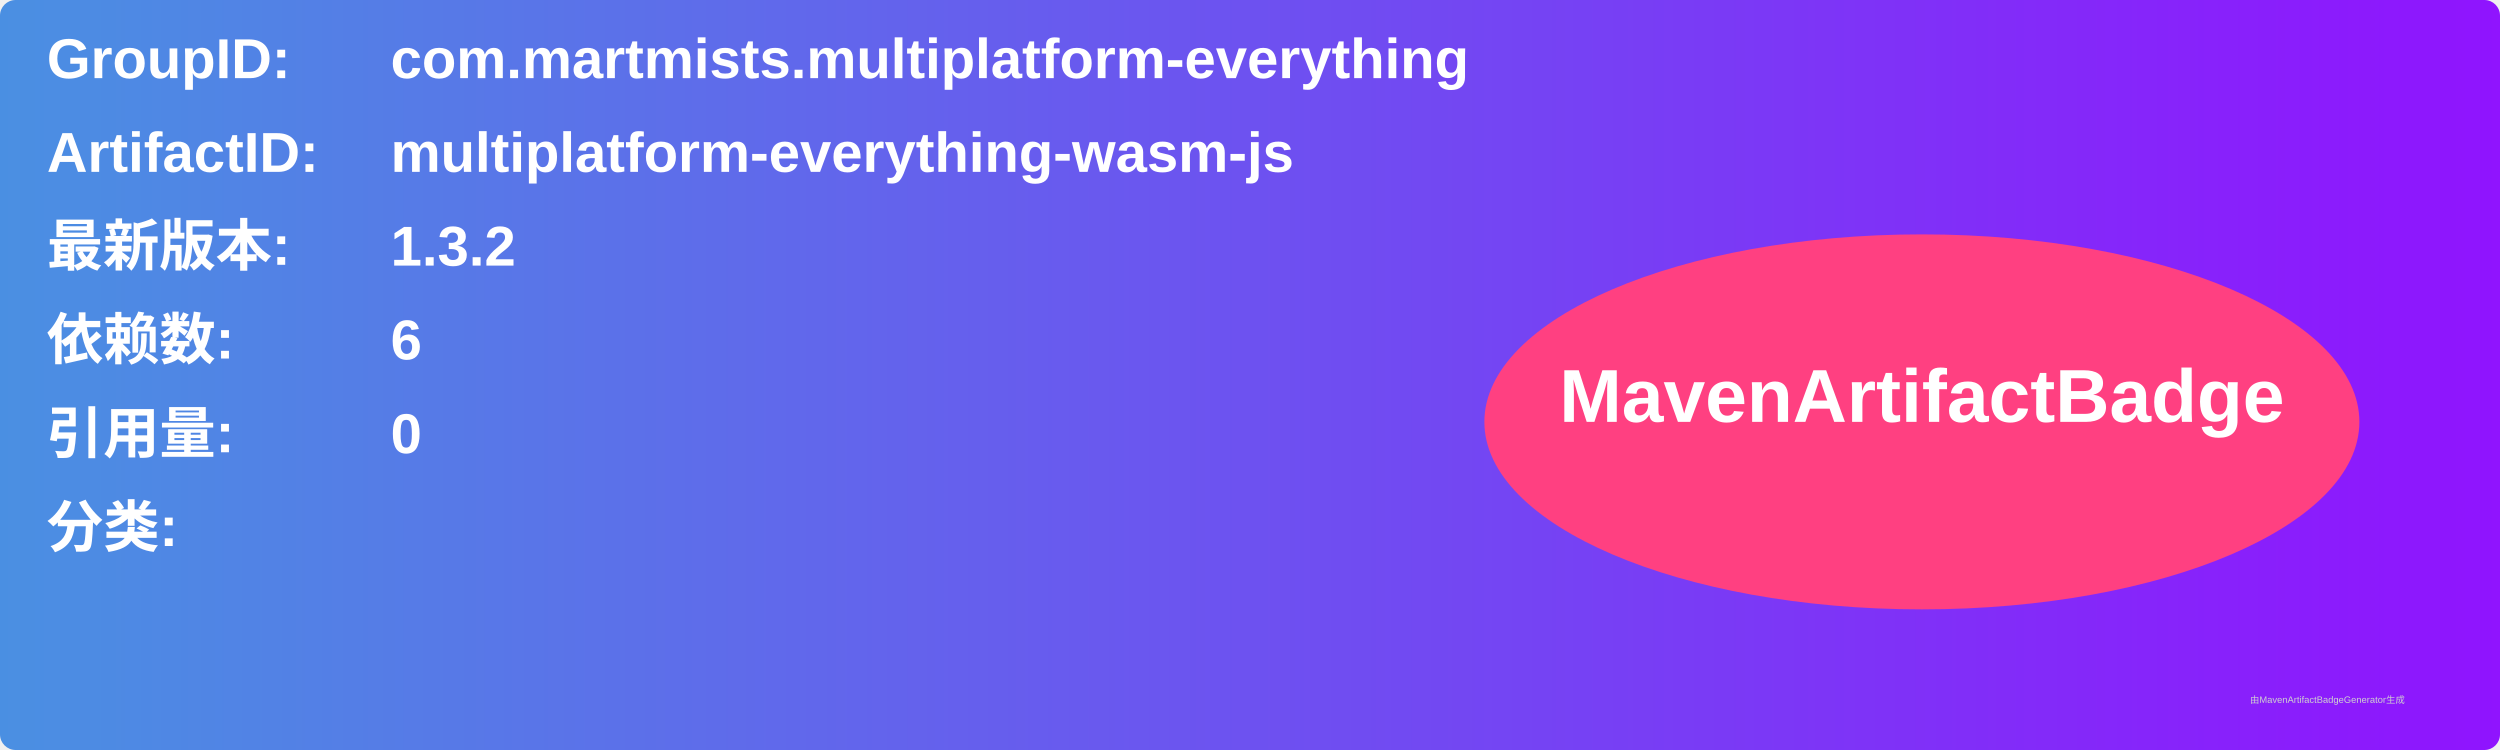
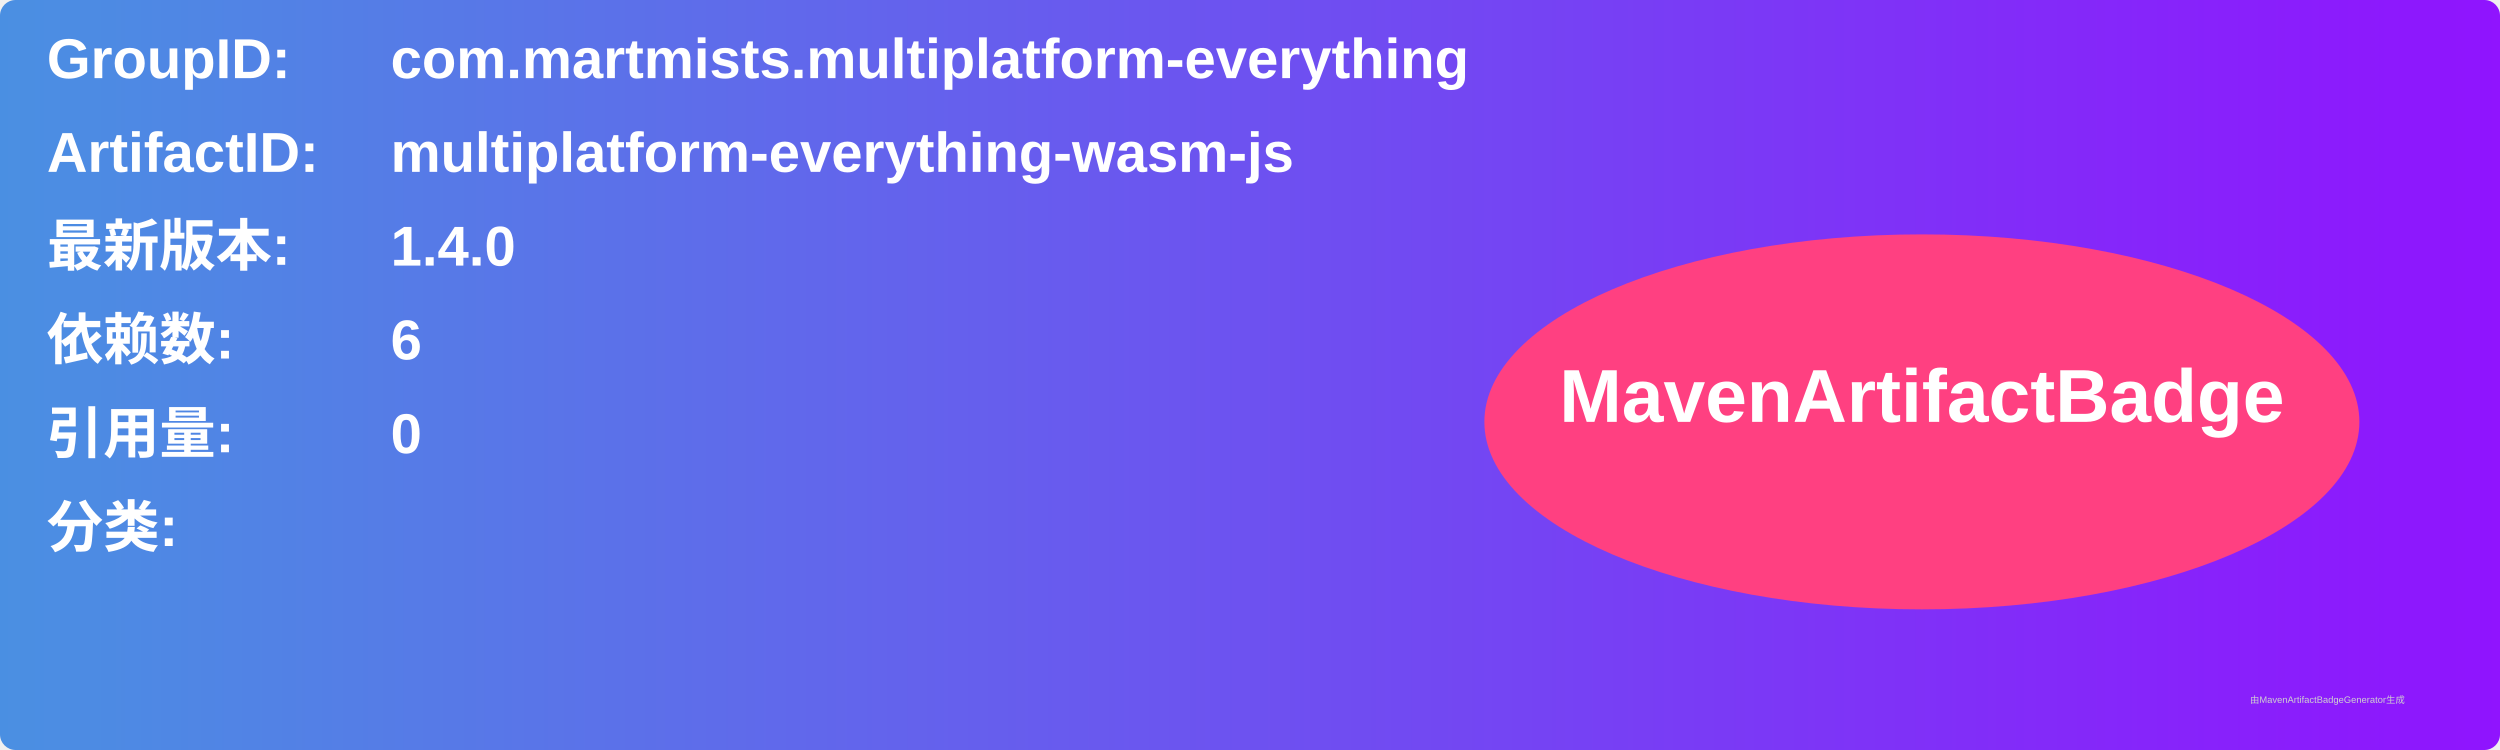
<svg xmlns="http://www.w3.org/2000/svg" width="800" height="240" viewBox="0 0 800 240">
  <linearGradient id="grad" x1="0%" y1="0%" x2="100%" y2="0%">
    <stop offset="0%" stop-color="#4a90e2" />
    <stop offset="100%" stop-color="#9013fe" />
  </linearGradient>
  <rect width="100%" height="100%" rx="5" ry="5" fill="url(#grad)" />
  <g transform="translate(15, 15)">
    <text x="0" y="10" font-family="Arial" font-size="18" fill="white" font-weight="bold" width="260">GroupID:</text>
    <text x="110" y="10" font-family="Arial" font-size="18" fill="white" font-weight="bold" width="460">com.martmists.multiplatform-everything</text>
    <text x="0" y="40" font-family="Arial" font-size="18" fill="white" font-weight="bold" width="260">ArtifactID:</text>
    <text x="110" y="40" font-family="Arial" font-size="18" fill="white" font-weight="bold" width="460">multiplatform-everything-wasm-js</text>
    <text x="0" y="70" font-family="Arial" font-size="18" fill="white" font-weight="bold">最新版本:</text>
    <text x="110" y="70" font-family="Arial" font-size="18" fill="white" font-weight="bold">
-       <tspan font-weight="bold">1.3.2</tspan>
+       <tspan font-weight="bold">1.4.0</tspan>
    </text>
    <text x="0" y="100" font-family="Arial" font-size="18" fill="white" font-weight="bold">依赖数: </text>
    <text x="110" y="100" font-family="Arial" font-size="18" fill="white">
      <tspan font-weight="bold">6</tspan>
    </text>
    <text x="0" y="130" font-family="Arial" font-size="18" fill="white" font-weight="bold">引用量: </text>
    <text x="110" y="130" font-family="Arial" font-size="18" fill="white">
      <tspan font-weight="bold">0</tspan>
    </text>
    <text x="0" y="160" font-family="Arial" font-size="18" fill="white" font-weight="bold">分类:</text>
    <text x="10" y="190" font-family="Arial" font-size="10" fill="white">
      <tspan font-weight="bold" />
    </text>
    <ellipse cx="600" cy="120" rx="140" ry="60" fill="#ff4081" />
    <text x="600" y="120" text-anchor="middle" font-family="Arial" font-size="24" fill="white" font-weight="bold">MavenArtifactBadge</text>
  </g>
  <text x="720" y="225" font-family="Arial" font-size="3" fill="#d0d0d0">由MavenArtifactBadgeGenerator生成</text>
</svg>
